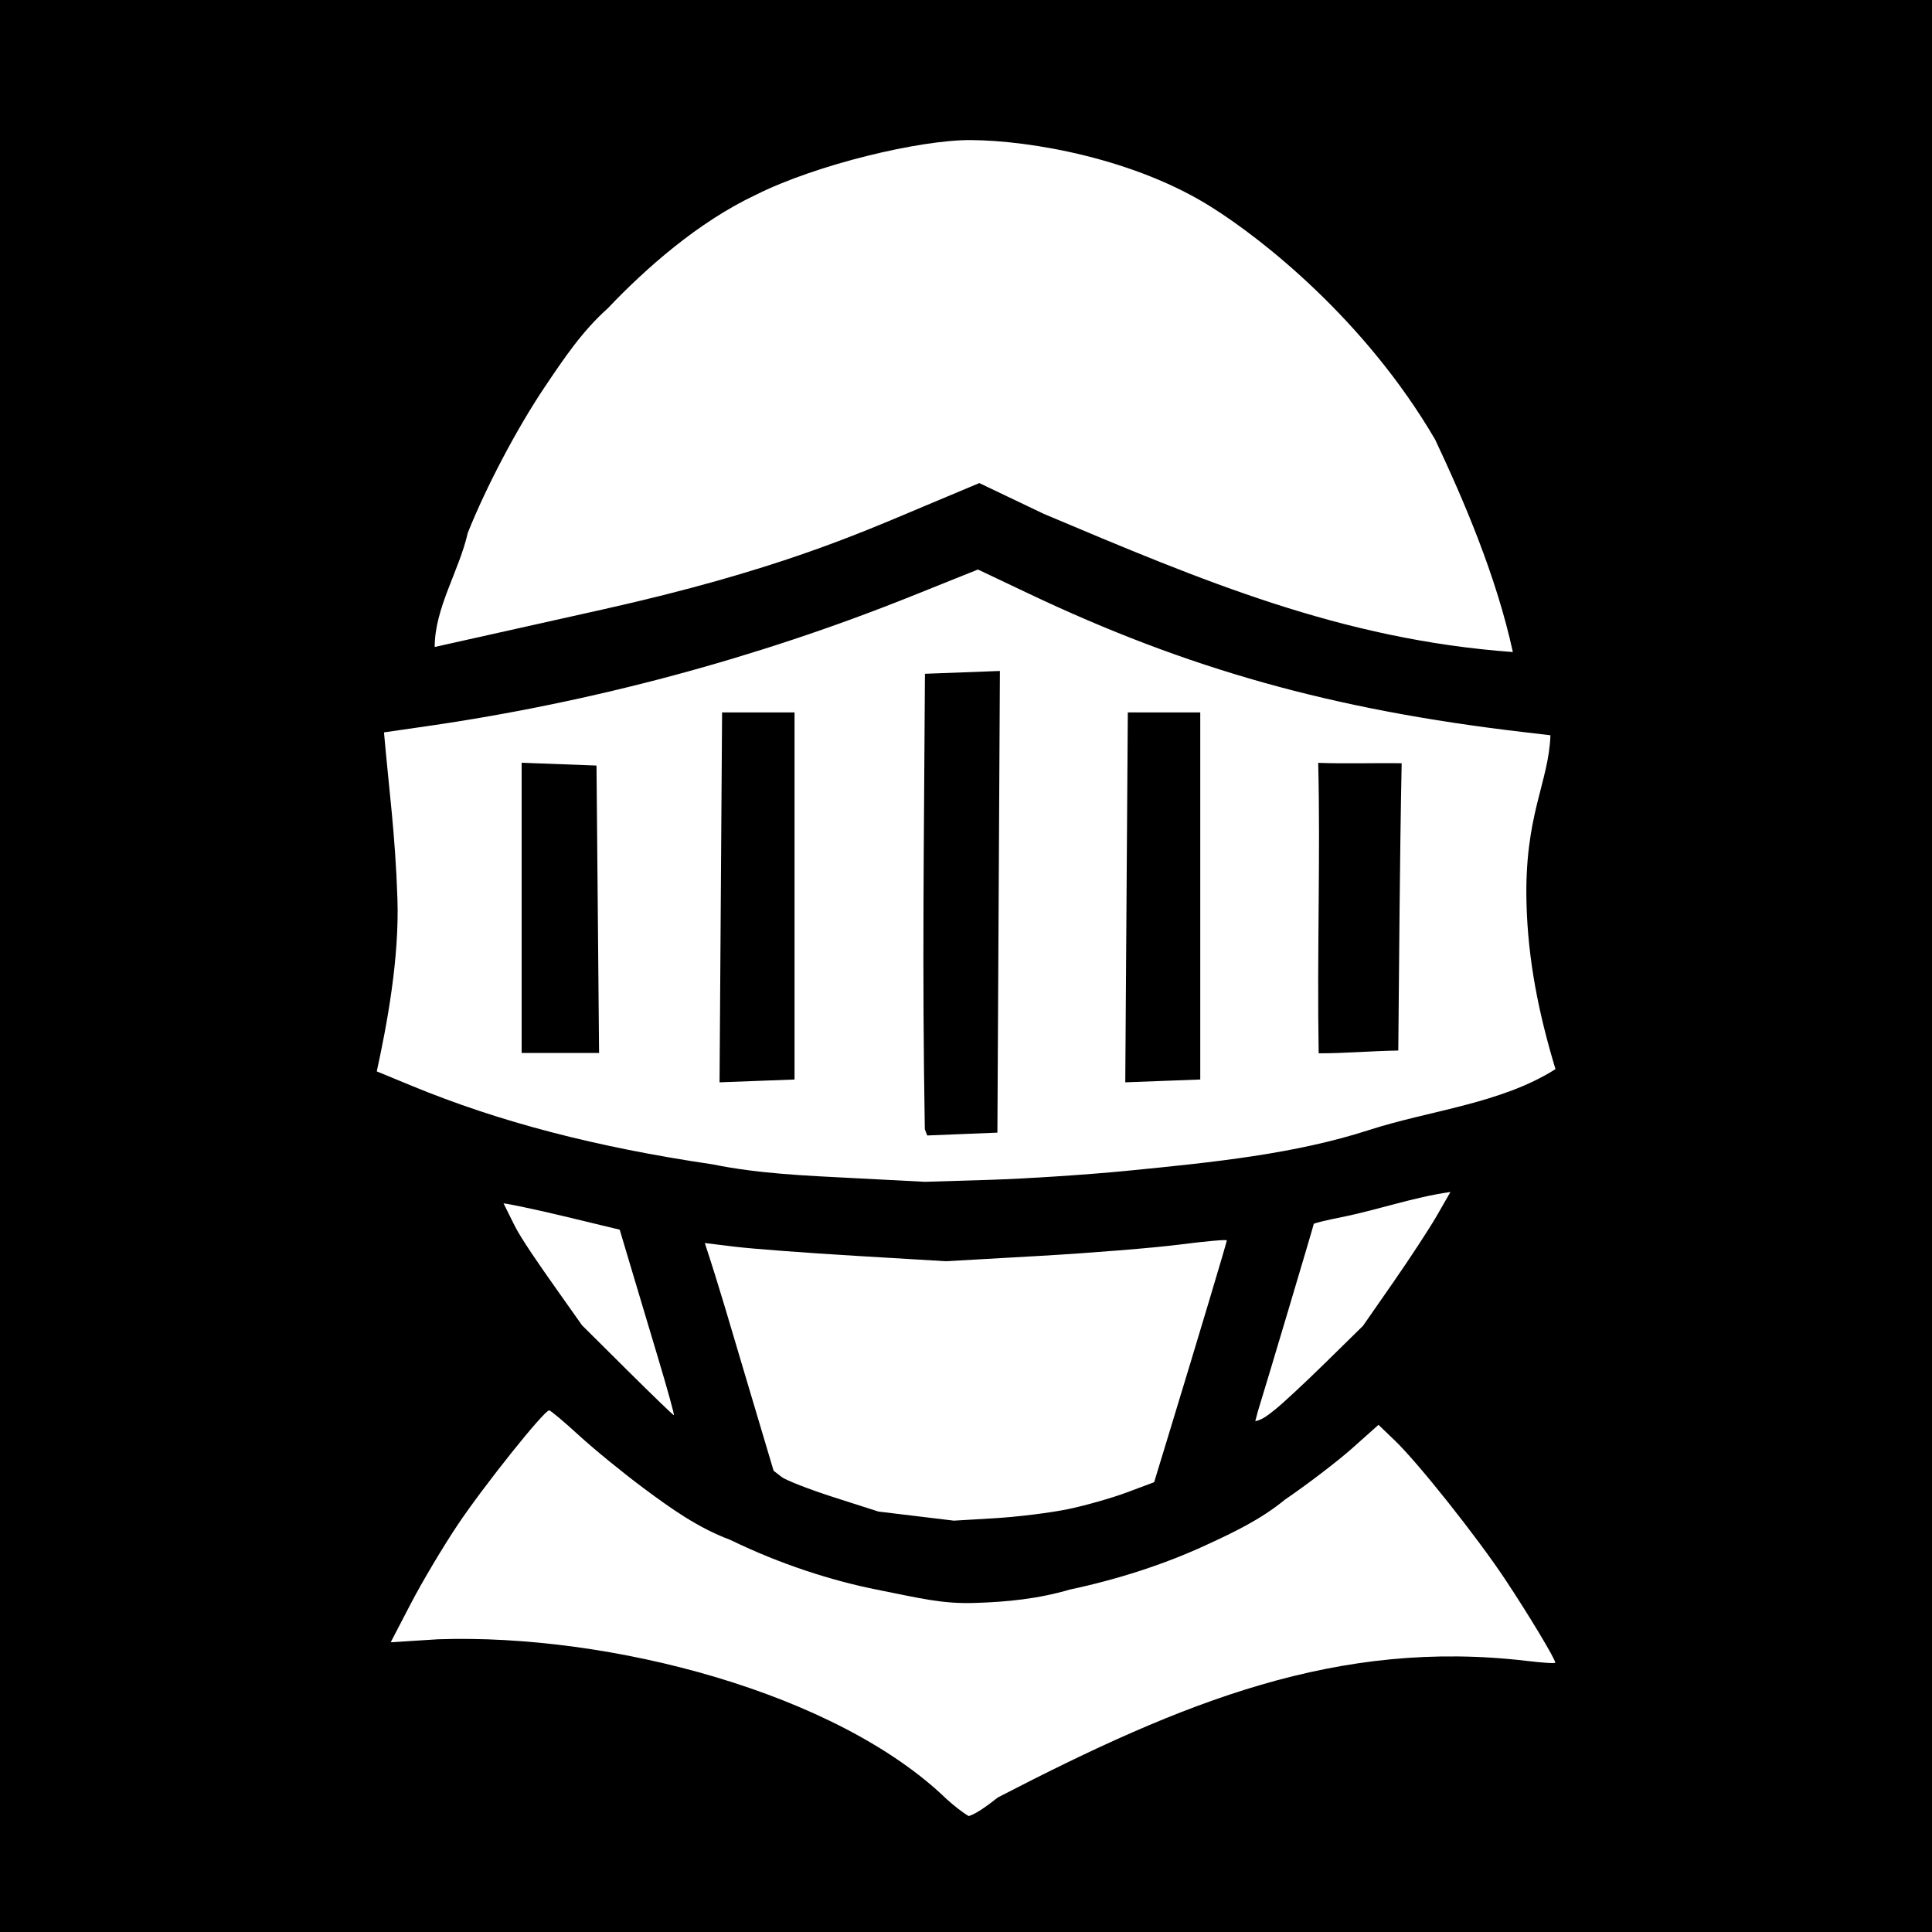
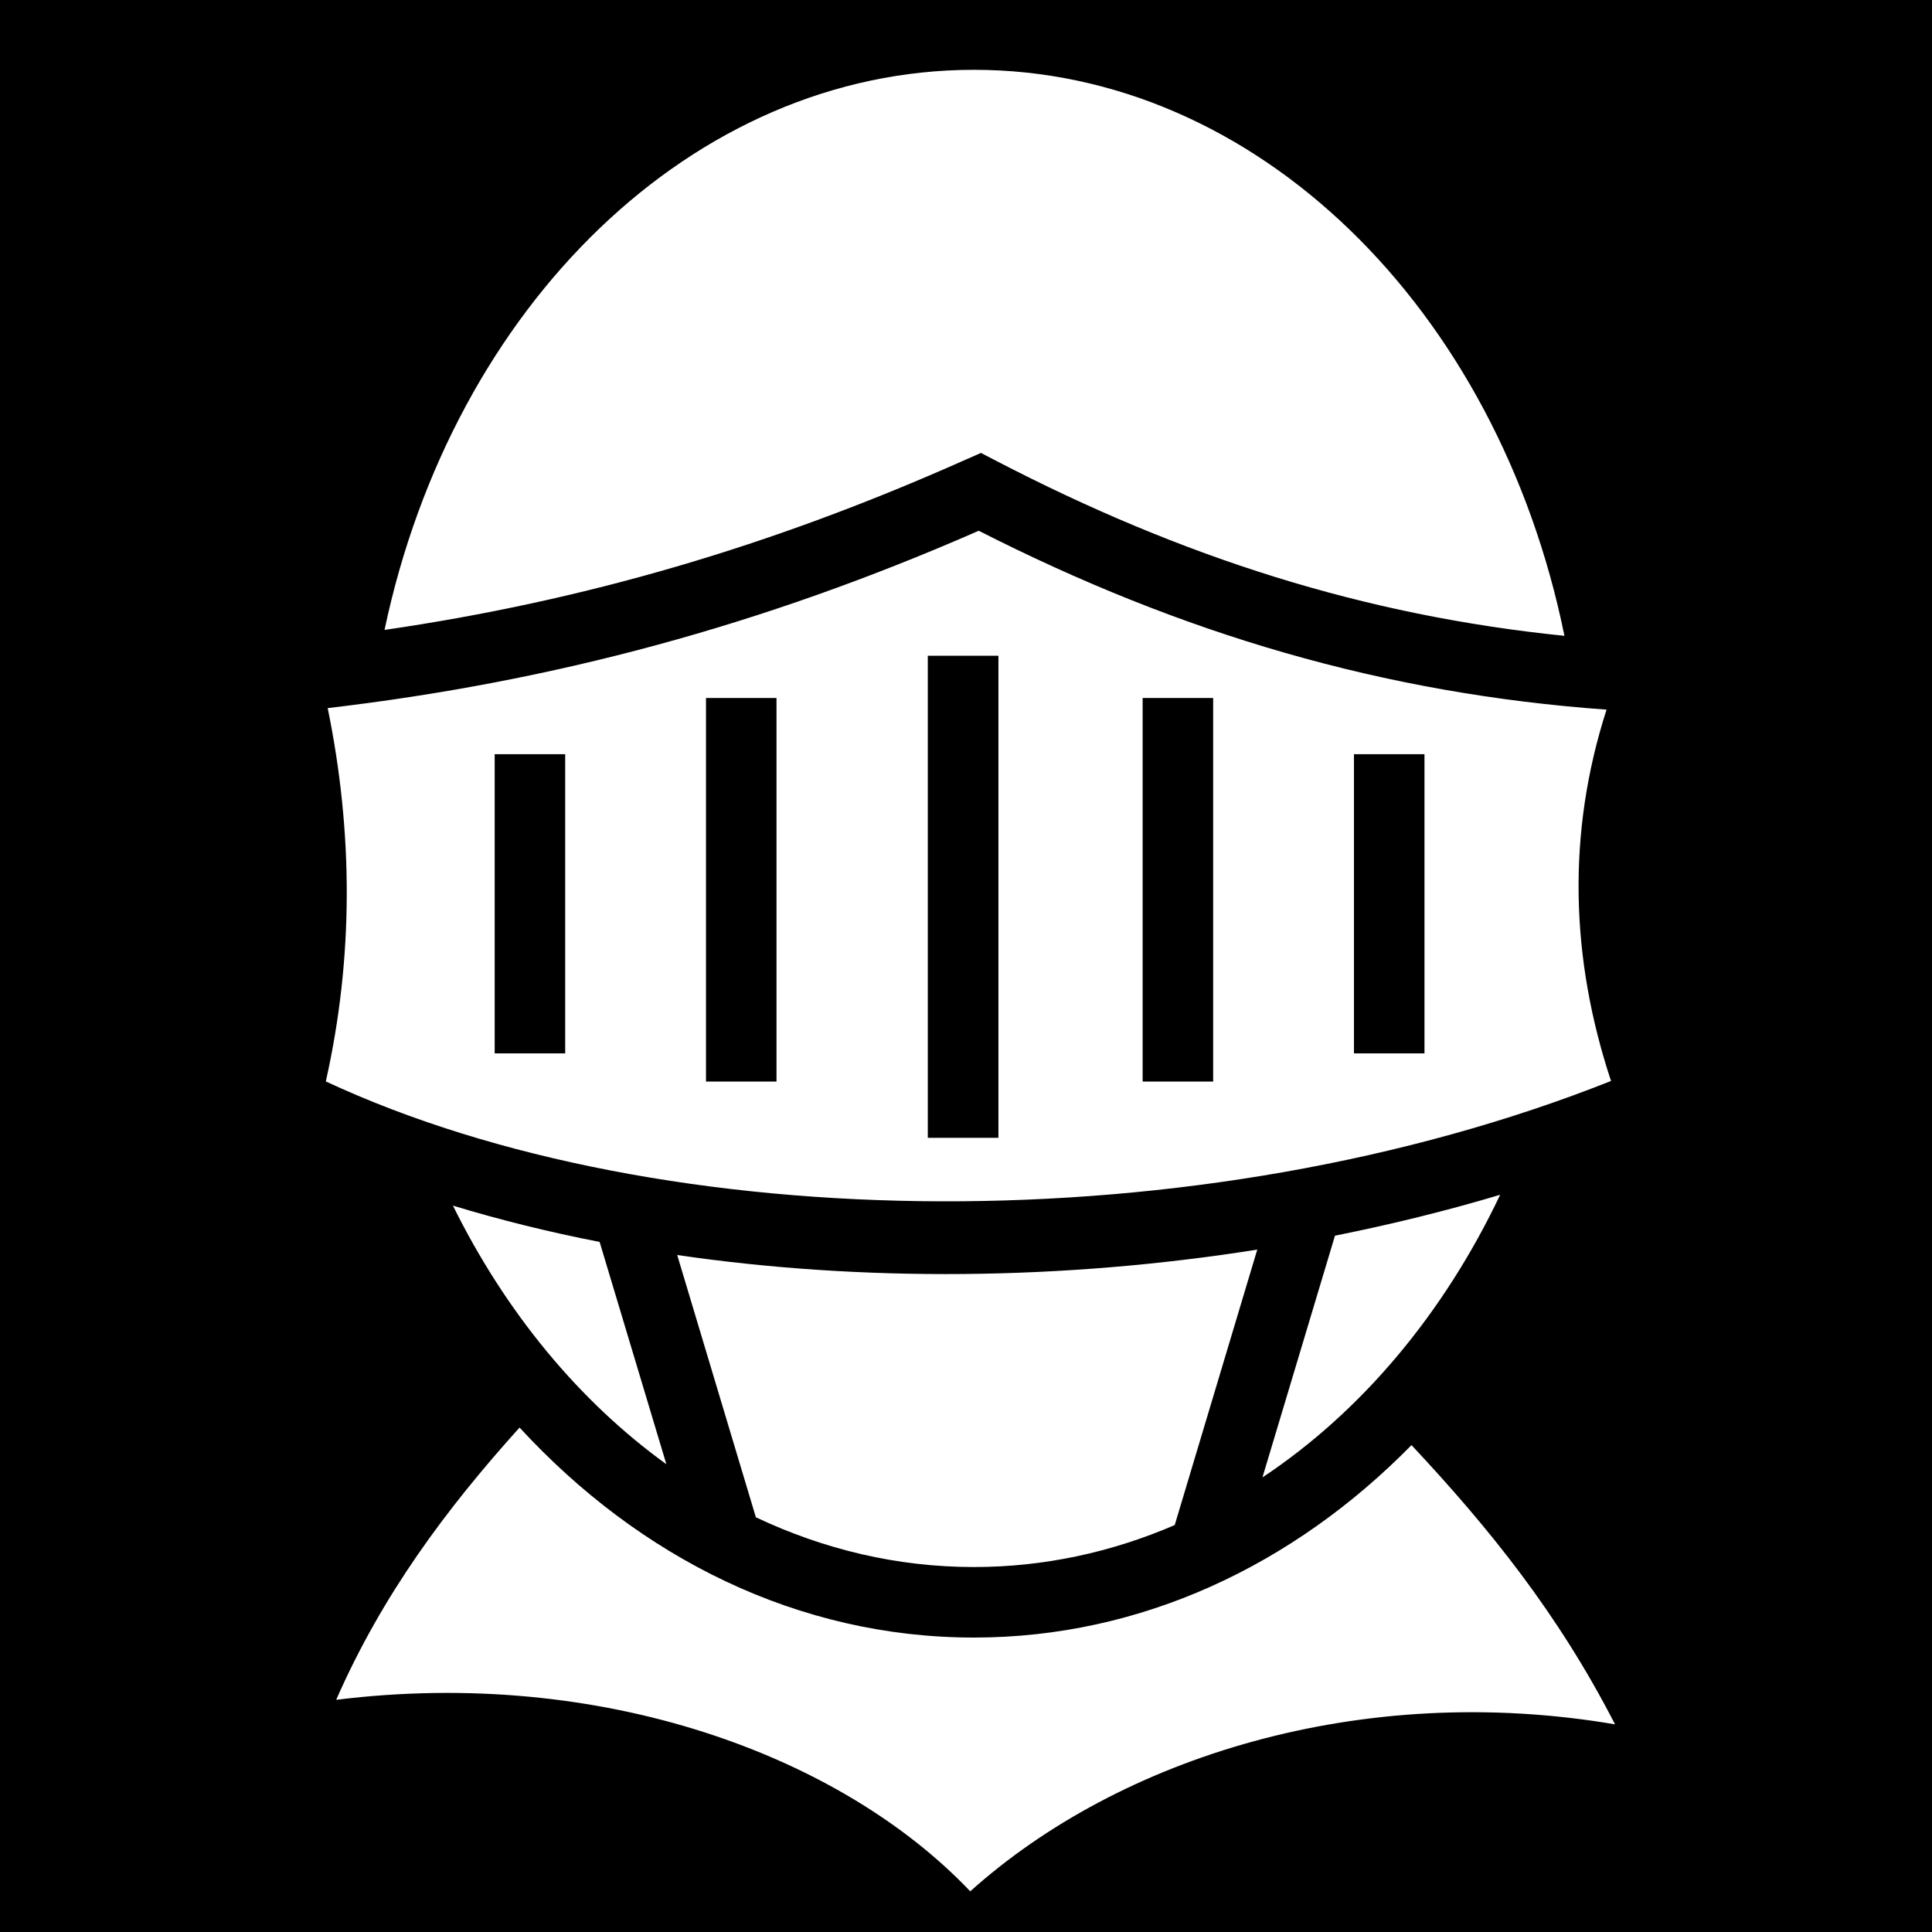
- <svg xmlns="http://www.w3.org/2000/svg" version="1.1" width="512" height="512" id="svg2">
-   <defs id="defs6" />
-   <rect width="512" height="512" x="0" y="0" id="rect3782" style="fill:#000000;fill-opacity:1;stroke:none" />
-   <path d="M 380.325,116.486 C 361.744,84.67 334.394,63.306 321.376,55.098 301.012,42.094 273.297,37.222 257.28,37.122 c -13.421,-0.089 -40.875,6.438 -56.96,14.503 -15.288,7.189 -29.257,19.547 -39.237,30.071 -6.805,6.063 -11.693,13.38 -16.723,20.863 -7.316,10.883 -15.531,26.458 -20.403,38.682 C 121.712,151.225 115.2,161.084 115.2,171.456 l 44.567,-9.95 c 45.722,-10.208 67.706,-20.024 84.875,-27.235 l 14.882,-6.25 17.118,8.17 c 42.139,17.776 78.696,33.275 124.283,36.61 -4.415,-20.252 -13.107,-40.417 -20.6,-56.314 z m -30.864,162.648 c -0.454,-26.731 0.494,-52.494 -0.126,-76.971 7.598,0.277 15.565,-0.014 22.121,0.11 -0.53,26.236 -0.666,53.546 -0.896,76.127 -7.648,0.143 -14.273,0.75 -21.099,0.734 z M 138.24,202.132 c 6.613,0.249 13.227,0.498 19.84,0.748 0.226,25.387 0.452,50.773 0.678,76.16 -6.839,0 -13.679,0 -20.518,0 0,-25.636 0,-51.272 0,-76.908 z M 298.88,188.8 c 6.4,0 12.8,0 19.2,0 0,32.427 0,64.853 0,97.28 -6.624,0.249 -13.247,0.499 -19.871,0.748 0.224,-32.676 0.447,-65.352 0.671,-98.028 z m -107.52,0 c 6.4,0 12.8,0 19.2,0 0,32.427 0,64.853 0,97.28 -6.624,0.249 -13.247,0.499 -19.871,0.748 0.224,-32.676 0.447,-65.352 0.671,-98.028 z m 53.728,110.456 c -0.725,-42.615 -0.224,-75.074 0.032,-120.696 6.622,-0.249 13.243,-0.499 19.865,-0.748 -0.222,40.783 -0.443,81.565 -0.665,122.348 -6.199,0.251 -12.398,0.502 -18.597,0.753 z m 53.467,11.03 c 23.361,-2.287 44.67,-4.491 64.326,-10.84 16.098,-5.2 34.912,-6.966 49.339,-16.115 -4.53,-14.954 -7.284,-29.015 -7.68,-43.848 -0.626,-23.461 5.903,-32.008 6.341,-44.63 l -7.36,-0.866 C 353.118,188.059 314.76,177.312 272.622,157.314 l -13.458,-6.387 -17.444,7 C 200.702,174.386 157.104,186.095 113.28,192.424 l -11.52,1.663 c 1.424,16.136 2.956,26.635 3.56,43.986 0.552,15.866 -2.805,33.622 -5.47,45.853 l 9.275,3.829 c 23.101,9.537 48.812,16.25 79.675,20.804 12.265,2.5 24.667,2.994 37.12,3.639 l 19.2,0.994 17.28,-0.528 c 9.504,-0.291 25.774,-1.36 36.154,-2.377 z M 174.43,360 c -2.483,-8.272 -5.794,-19.334 -7.358,-24.581 l -2.844,-9.541 -14.594,-3.519 c -8.027,-1.936 -15.352,-3.41 -16.19,-3.456 l 2.931,5.898 c 1.717,3.455 6.731,10.654 10.682,16.245 l 7.183,10.165 11.992,11.915 c 6.596,6.553 12.154,11.915 12.352,11.915 0.198,0 -1.672,-6.768 -4.155,-15.04 z m 163.288,13.7 c 1.871,-1.441 7.922,-7.057 13.446,-12.48 l 10.044,-9.86 8.009,-11.52 c 4.405,-6.336 9.588,-14.256 11.518,-17.6 l 3.645,-6.351 c -9.883,1.395 -18.943,4.674 -28.859,6.671 -4.048,0.804 -7.36,1.613 -7.36,1.797 0,0.296 -13.038,44.013 -14.83,49.724 l -0.669,2.545 c 1.992,-0.355 3.796,-1.962 5.057,-2.925 z m -54.735,26.25 c 4.633,-0.959 11.675,-2.96 15.65,-4.447 l 7.227,-2.704 3.781,-12.399 C 317.643,354.154 325.12,329.187 325.12,328.711 c 0,-0.273 -5.616,0.226 -12.48,1.109 -6.864,0.883 -23.615,2.239 -37.225,3.013 l -24.745,1.408 -23.895,-1.429 c -13.142,-0.786 -27.517,-1.871 -31.944,-2.412 l -8.049,-0.982 c 3.906,11.861 6.793,21.961 9.678,31.638 l 8.552,28.704 2.103,1.633 c 1.157,0.898 7.41,3.332 13.895,5.41 l 11.792,3.777 9.999,1.205 9.999,1.205 10.88,-0.648 c 5.984,-0.357 14.67,-1.433 19.303,-2.391 z m -18.51,76.376 C 313.696,450.842 354.601,434.221 404.8,440.175 c 4.051,0.481 7.36,0.704 7.36,0.44 0,-0.971 -7.072,-12.727 -13.267,-22.055 -7.487,-11.273 -23.058,-30.871 -29.24,-36.802 l -4.338,-4.162 -6.977,6.218 c -3.838,3.42 -11.873,9.557 -17.857,13.638 -6.426,5.277 -13.65,8.694 -21.12,12.129 -10.785,4.96 -23.051,8.954 -35.84,11.669 -8.342,2.45 -16.543,3.282 -25.216,3.548 -8.673,0.266 -14.278,-1.207 -25.984,-3.538 -11.705,-2.331 -25.37,-6.642 -38.784,-13.177 -8.635,-3.222 -15.745,-8.326 -23.04,-13.751 -5.421,-4.03 -13.105,-10.308 -17.076,-13.95 -3.971,-3.642 -7.521,-6.622 -7.89,-6.622 -1.331,0 -17.372,20.075 -24.23,30.323 -3.858,5.766 -9.433,15.131 -12.389,20.811 l -5.373,10.328 12.551,-0.797 c 45.648,-1.55 105.613,14.182 134.75,42.333 1.992,1.781 4.08,3.467 5.884,4.522 1.66,-0.479 4.313,-2.229 7.749,-4.954 z" id="path2987" style="fill:#ffffff" />
+ <svg xmlns="http://www.w3.org/2000/svg" viewBox="0 0 512 512">
+   <path d="M0 0h512v512H0z" fill="#000" opacity="1" />
+   <path d="M258.094 18.5c-74.34 0-138.073 62.498-156.188 148.438 52.758-7.697 102.23-22.044 153.938-45.094l4.125-1.813 3.967 2.064c49.424 25.667 97.648 41.026 150.657 46.406-17.66-86.744-81.71-150-156.5-150zm1.28 122.156c-57.41 25.148-112.883 39.993-172.53 47 6.724 32.847 6.91 65.935-.5 98.938 89.29 41.602 231.648 43.154 340.594-.125-10.762-32.516-11.727-65.66-1.188-98.408-59.03-4.235-112.628-20.06-166.375-47.406zm-13.5 33.125h18.72v127.75h-18.72V173.78zm-58.78 11.19h18.687v101.655h-18.686V184.97zm115.72 0h18.686v101.655h-18.688V184.97zm-171.72 14.905h18.687v79.28h-18.686v-79.28zm227.72 0h18.686v79.28h-18.688v-79.28zm38.748 116.75c-14.302 4.282-28.96 7.873-43.78 10.844l-19.22 64.06c26.114-17.337 48.002-43.31 63-74.905zm-277.53 2.875c13.95 28.257 33.448 51.85 56.562 68.53l-17.688-58.905c-13.397-2.61-26.387-5.826-38.875-9.625zm213.156 11.656c-51.63 8.175-104.745 8.588-153.72 1.438l20.845 69.5c18 8.52 37.49 13.187 57.78 13.187 18.588 0 36.507-3.92 53.22-11.124l21.875-73zm-195.5 47.156c-19.436 21.562-36.416 44.367-48.594 72.157 70.233-8.736 133.743 14.684 168.03 50.75 39.684-35.607 103.71-55.685 170.876-44.25-15.08-29.372-33.32-51.982-53.938-74-31.187 31.75-71.53 51-115.968 51-46.568 0-88.65-21.142-120.406-55.658z" fill="#fff" fill-rule="evenodd" />
</svg>
